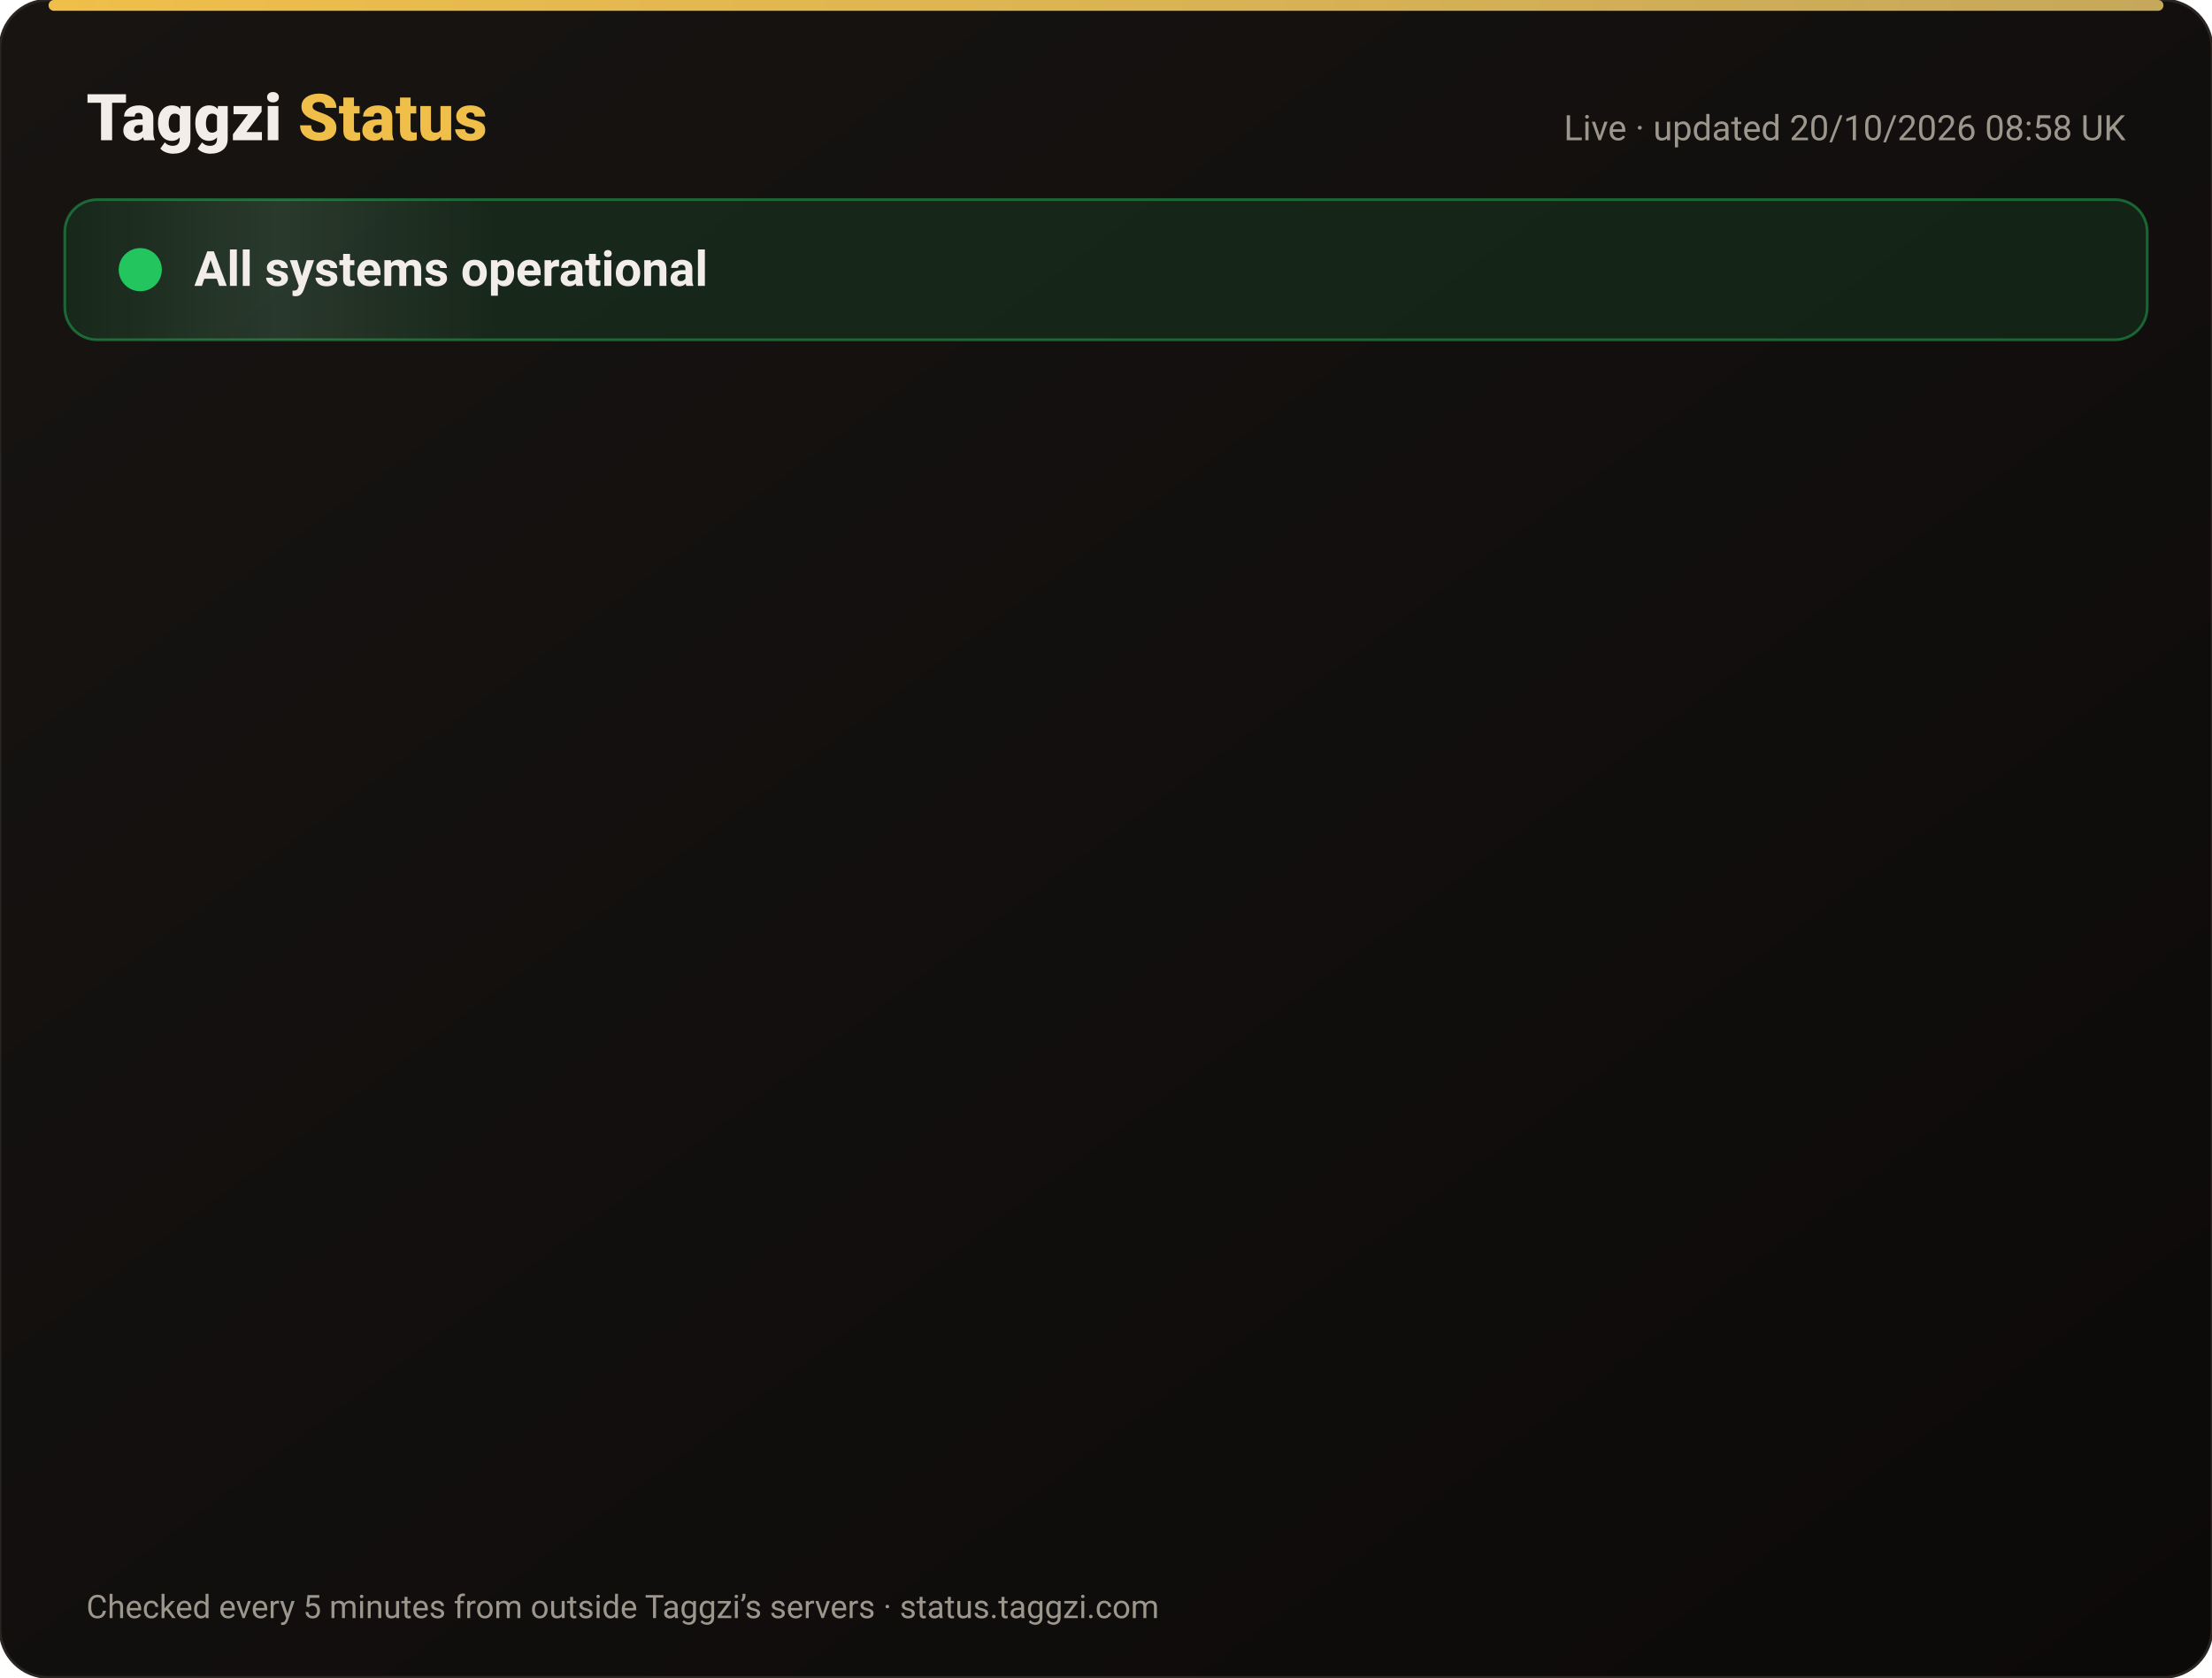
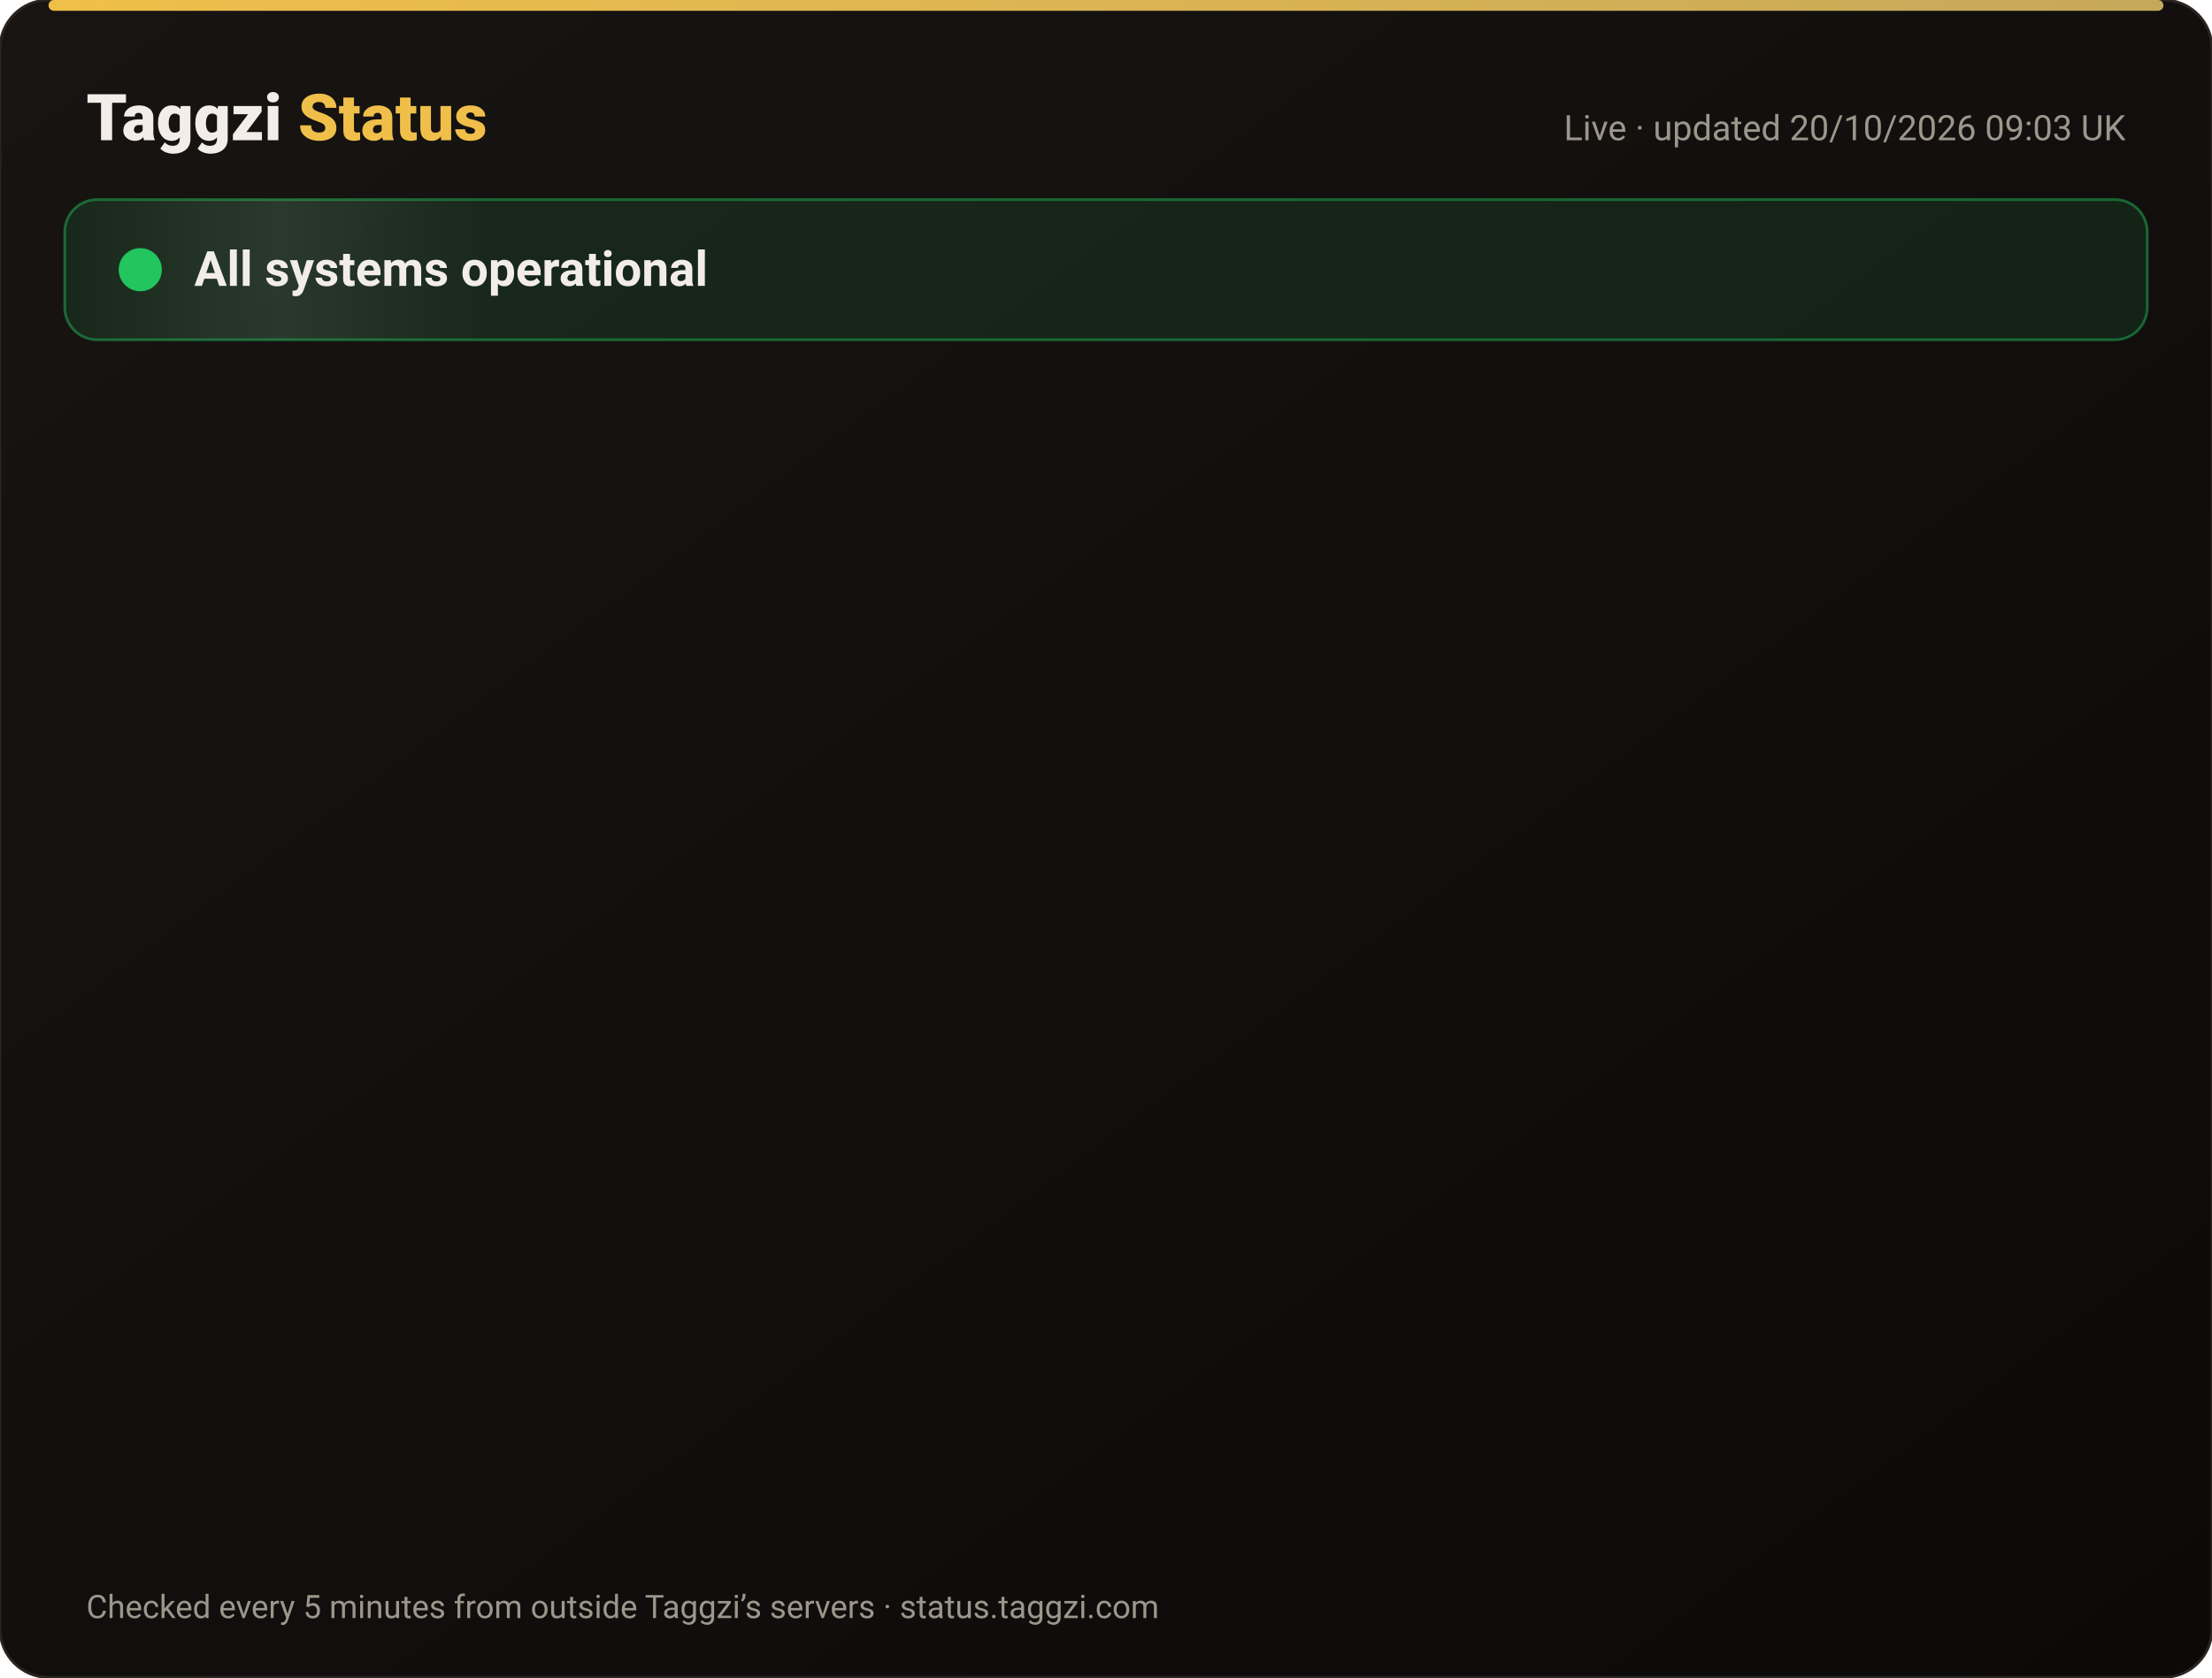
<svg xmlns="http://www.w3.org/2000/svg" width="820" height="622" viewBox="0 0 820 622" font-family="-apple-system,Segoe UI,Roboto,Helvetica,Arial,sans-serif">
  <defs>
    <linearGradient id="bg" x1="0" y1="0" x2="1" y2="1">
      <stop offset="0" stop-color="#171412" />
      <stop offset="1" stop-color="#0C0A09" />
    </linearGradient>
    <linearGradient id="gold" x1="0" x2="1">
      <stop offset="0" stop-color="#F0BF4A" />
      <stop offset="1" stop-color="#c6a85b" />
    </linearGradient>
    <linearGradient id="shine" x1="0" x2="1">
      <stop offset="0" stop-color="#fff" stop-opacity="0" />
      <stop offset=".5" stop-color="#fff" stop-opacity=".08" />
      <stop offset="1" stop-color="#fff" stop-opacity="0" />
    </linearGradient>
  </defs>
  <rect width="820" height="622" rx="18" fill="url(#bg)" stroke="#2a2521" />
  <rect x="18" y="0" width="784" height="4" rx="2" fill="url(#gold)" />
  <text x="32" y="52" font-size="24" font-weight="800" fill="#F2EDE8">Taggzi <tspan fill="#F0BF4A">Status</tspan>
  </text>
-   <text x="788" y="52" font-size="13" fill="#9C968C" text-anchor="end">Live · updated 20/10/2026 08:58 UK</text>
+   <text x="788" y="52" font-size="13" fill="#9C968C" text-anchor="end">Live · updated 20/10/2026 09:03 UK</text>
  <rect x="24" y="74" width="772" height="52" rx="12" fill="#22c55e" fill-opacity=".12" stroke="#22c55e" stroke-opacity=".45" />
  <rect x="24" y="74" width="160" height="52" rx="12" fill="url(#shine)">
    <animate attributeName="x" from="-160" to="820" dur="4s" repeatCount="indefinite" />
  </rect>
  <circle cx="52" cy="100" r="7" fill="#22c55e" />
  <circle cx="52" cy="100" r="7" fill="none" stroke="#22c55e" stroke-width="2">
    <animate attributeName="r" values="7;15;7" dur="2s" repeatCount="indefinite" />
    <animate attributeName="opacity" values=".9;0;.9" dur="2s" repeatCount="indefinite" />
  </circle>
  <text x="72" y="106" font-size="18" font-weight="700" fill="#F2EDE8">All systems operational</text>
  <g opacity="0">
    <animate attributeName="opacity" from="0" to="1" begin="0.00s" dur=".6s" fill="freeze" />
    <line x1="32" y1="188" x2="788" y2="188" stroke="#2a2521" />
    <circle cx="44" cy="166" r="6" fill="#22c55e">
      <animate attributeName="opacity" values="1;.45;1" dur="2.4s" begin="0.00s" repeatCount="indefinite" />
    </circle>
    <text x="62" y="171" font-size="15" font-weight="650" fill="#F2EDE8">Website</text>
    <text x="630" y="171" font-size="13" fill="#9C968C" text-anchor="end">100.00% uptime</text>
    <rect x="648" y="154" width="140" height="24" rx="12" fill="#22c55e" fill-opacity=".14" stroke="#22c55e" stroke-opacity=".5" />
    <text x="718" y="171" font-size="12" font-weight="700" fill="#22c55e" text-anchor="middle">Operational</text>
  </g>
  <g opacity="0">
    <animate attributeName="opacity" from="0" to="1" begin="0.15s" dur=".6s" fill="freeze" />
    <line x1="32" y1="234" x2="788" y2="234" stroke="#2a2521" />
    <circle cx="44" cy="212" r="6" fill="#22c55e">
      <animate attributeName="opacity" values="1;.45;1" dur="2.4s" begin="0.15s" repeatCount="indefinite" />
    </circle>
    <text x="62" y="217" font-size="15" font-weight="650" fill="#F2EDE8">Tag scans</text>
    <text x="630" y="217" font-size="13" fill="#9C968C" text-anchor="end">100.00% uptime</text>
    <rect x="648" y="200" width="140" height="24" rx="12" fill="#22c55e" fill-opacity=".14" stroke="#22c55e" stroke-opacity=".5" />
    <text x="718" y="217" font-size="12" font-weight="700" fill="#22c55e" text-anchor="middle">Operational</text>
  </g>
  <g opacity="0">
    <animate attributeName="opacity" from="0" to="1" begin="0.30s" dur=".6s" fill="freeze" />
    <line x1="32" y1="280" x2="788" y2="280" stroke="#2a2521" />
    <circle cx="44" cy="258" r="6" fill="#22c55e">
      <animate attributeName="opacity" values="1;.45;1" dur="2.4s" begin="0.30s" repeatCount="indefinite" />
    </circle>
    <text x="62" y="263" font-size="15" font-weight="650" fill="#F2EDE8">Manual tag lookup</text>
    <text x="630" y="263" font-size="13" fill="#9C968C" text-anchor="end">100.00% uptime</text>
    <rect x="648" y="246" width="140" height="24" rx="12" fill="#22c55e" fill-opacity=".14" stroke="#22c55e" stroke-opacity=".5" />
    <text x="718" y="263" font-size="12" font-weight="700" fill="#22c55e" text-anchor="middle">Operational</text>
  </g>
  <g opacity="0">
    <animate attributeName="opacity" from="0" to="1" begin="0.45s" dur=".6s" fill="freeze" />
    <line x1="32" y1="326" x2="788" y2="326" stroke="#2a2521" />
    <circle cx="44" cy="304" r="6" fill="#22c55e">
      <animate attributeName="opacity" values="1;.45;1" dur="2.4s" begin="0.45s" repeatCount="indefinite" />
    </circle>
    <text x="62" y="309" font-size="15" font-weight="650" fill="#F2EDE8">App &amp; login</text>
    <text x="630" y="309" font-size="13" fill="#9C968C" text-anchor="end">100.00% uptime</text>
    <rect x="648" y="292" width="140" height="24" rx="12" fill="#22c55e" fill-opacity=".14" stroke="#22c55e" stroke-opacity=".5" />
    <text x="718" y="309" font-size="12" font-weight="700" fill="#22c55e" text-anchor="middle">Operational</text>
  </g>
  <g opacity="0">
    <animate attributeName="opacity" from="0" to="1" begin="0.60s" dur=".6s" fill="freeze" />
    <line x1="32" y1="372" x2="788" y2="372" stroke="#2a2521" />
    <circle cx="44" cy="350" r="6" fill="#22c55e">
      <animate attributeName="opacity" values="1;.45;1" dur="2.4s" begin="0.60s" repeatCount="indefinite" />
    </circle>
    <text x="62" y="355" font-size="15" font-weight="650" fill="#F2EDE8">Community alerts</text>
    <text x="630" y="355" font-size="13" fill="#9C968C" text-anchor="end">100.00% uptime</text>
    <rect x="648" y="338" width="140" height="24" rx="12" fill="#22c55e" fill-opacity=".14" stroke="#22c55e" stroke-opacity=".5" />
    <text x="718" y="355" font-size="12" font-weight="700" fill="#22c55e" text-anchor="middle">Operational</text>
  </g>
  <g opacity="0">
    <animate attributeName="opacity" from="0" to="1" begin="0.75s" dur=".6s" fill="freeze" />
    <line x1="32" y1="418" x2="788" y2="418" stroke="#2a2521" />
    <circle cx="44" cy="396" r="6" fill="#22c55e">
      <animate attributeName="opacity" values="1;.45;1" dur="2.4s" begin="0.75s" repeatCount="indefinite" />
    </circle>
    <text x="62" y="401" font-size="15" font-weight="650" fill="#F2EDE8">Private calling</text>
    <text x="630" y="401" font-size="13" fill="#9C968C" text-anchor="end">100.00% uptime</text>
    <rect x="648" y="384" width="140" height="24" rx="12" fill="#22c55e" fill-opacity=".14" stroke="#22c55e" stroke-opacity=".5" />
    <text x="718" y="401" font-size="12" font-weight="700" fill="#22c55e" text-anchor="middle">Operational</text>
  </g>
  <g opacity="0">
    <animate attributeName="opacity" from="0" to="1" begin="0.90s" dur=".6s" fill="freeze" />
    <line x1="32" y1="464" x2="788" y2="464" stroke="#2a2521" />
    <circle cx="44" cy="442" r="6" fill="#22c55e">
      <animate attributeName="opacity" values="1;.45;1" dur="2.4s" begin="0.90s" repeatCount="indefinite" />
    </circle>
    <text x="62" y="447" font-size="15" font-weight="650" fill="#F2EDE8">Payments</text>
    <text x="630" y="447" font-size="13" fill="#9C968C" text-anchor="end">99.98% uptime</text>
    <rect x="648" y="430" width="140" height="24" rx="12" fill="#22c55e" fill-opacity=".14" stroke="#22c55e" stroke-opacity=".5" />
    <text x="718" y="447" font-size="12" font-weight="700" fill="#22c55e" text-anchor="middle">Operational</text>
  </g>
  <g opacity="0">
    <animate attributeName="opacity" from="0" to="1" begin="1.05s" dur=".6s" fill="freeze" />
    <line x1="32" y1="510" x2="788" y2="510" stroke="#2a2521" />
    <circle cx="44" cy="488" r="6" fill="#22c55e">
      <animate attributeName="opacity" values="1;.45;1" dur="2.4s" begin="1.05s" repeatCount="indefinite" />
    </circle>
    <text x="62" y="493" font-size="15" font-weight="650" fill="#F2EDE8">Email &amp; support</text>
    <text x="630" y="493" font-size="13" fill="#9C968C" text-anchor="end">100.00% uptime</text>
    <rect x="648" y="476" width="140" height="24" rx="12" fill="#22c55e" fill-opacity=".14" stroke="#22c55e" stroke-opacity=".5" />
    <text x="718" y="493" font-size="12" font-weight="700" fill="#22c55e" text-anchor="middle">Operational</text>
  </g>
  <g opacity="0">
    <animate attributeName="opacity" from="0" to="1" begin="1.20s" dur=".6s" fill="freeze" />
    <line x1="32" y1="556" x2="788" y2="556" stroke="#2a2521" />
    <circle cx="44" cy="534" r="6" fill="#22c55e">
      <animate attributeName="opacity" values="1;.45;1" dur="2.4s" begin="1.20s" repeatCount="indefinite" />
    </circle>
    <text x="62" y="539" font-size="15" font-weight="650" fill="#F2EDE8">Secure connection (SSL)</text>
    <text x="630" y="539" font-size="13" fill="#9C968C" text-anchor="end">100.00% uptime</text>
    <rect x="648" y="522" width="140" height="24" rx="12" fill="#22c55e" fill-opacity=".14" stroke="#22c55e" stroke-opacity=".5" />
    <text x="718" y="539" font-size="12" font-weight="700" fill="#22c55e" text-anchor="middle">Operational</text>
  </g>
  <text x="32" y="600" font-size="12" fill="#9C968C">Checked every 5 minutes from outside Taggzi’s servers · status.taggzi.com</text>
</svg>
